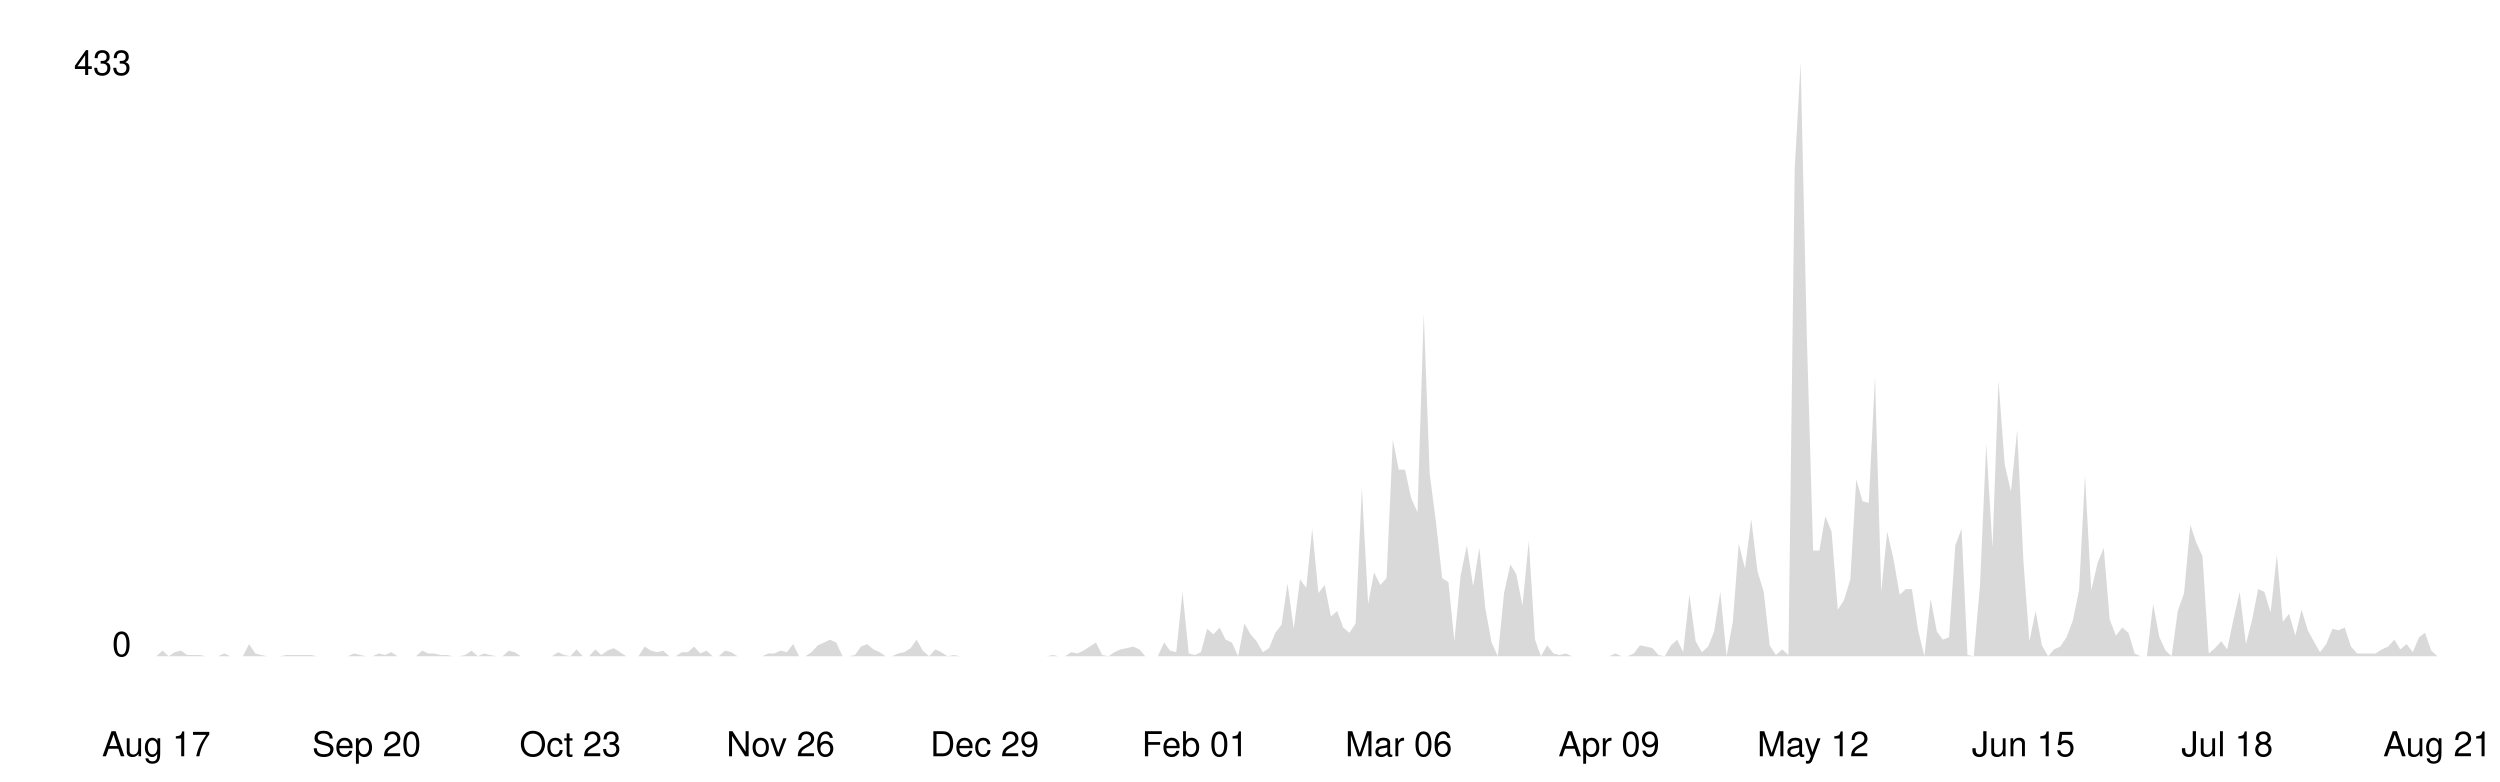
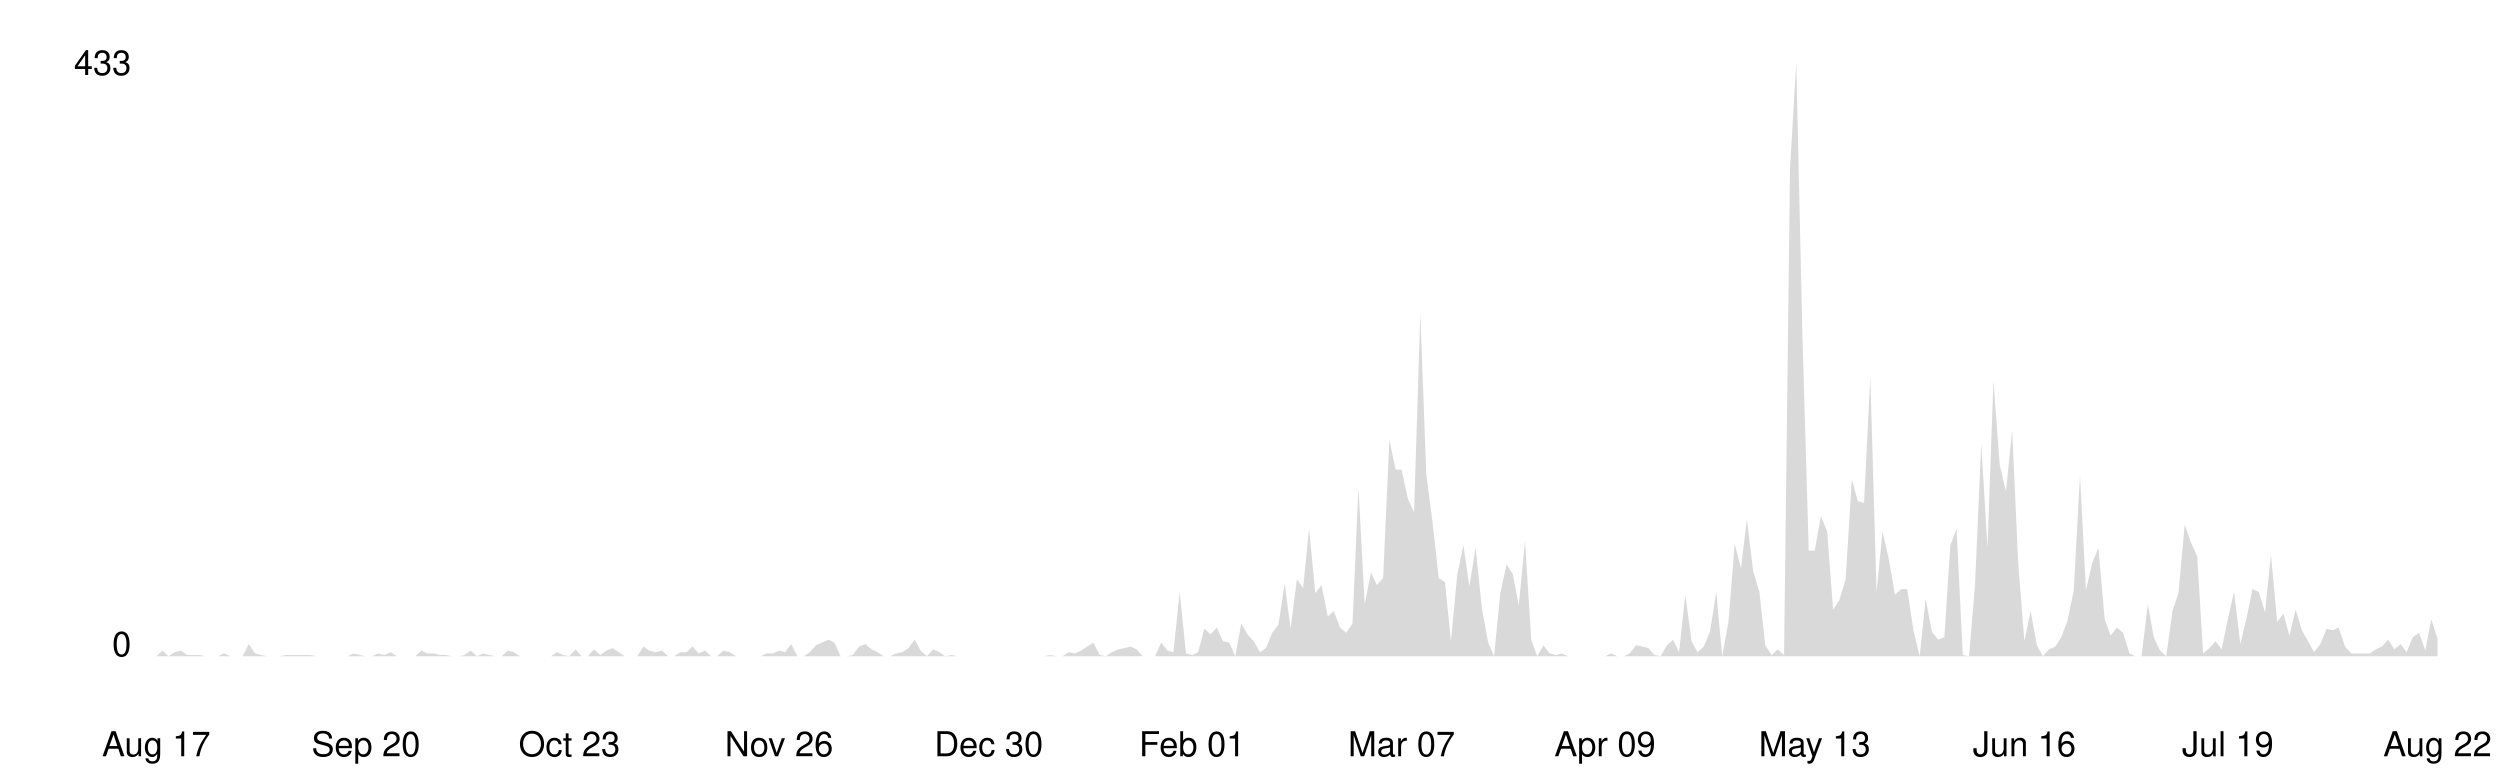
<svg xmlns="http://www.w3.org/2000/svg" viewBox="0 0 800 250" width="100%">
  <style>
    .line { fill: none; stroke-width: 2; stroke-linecap: round; stroke-linejoin: round; }
    .area { opacity: 0.15; }
    .axis-label { font-family: -apple-system, BlinkMacSystemFont, 'Segoe UI', Helvetica, Arial, sans-serif; font-size: 11px; }
    .axis-line { stroke-width: 1; }

    @media (prefers-color-scheme: dark) {
      .line { stroke: #58a6ff; }
      .area { fill: #58a6ff; }
      .axis-label { fill: #8b949e; }
      .axis-line { stroke: #30363d; }
    }
    @media (prefers-color-scheme: light) {
      .line { stroke: #0969da; }
      .area { fill: #0969da; }
      .axis-label { fill: #57606a; }
      .axis-line { stroke: #d0d7de; }
    }
  </style>
  <line class="axis-line" x1="50" y1="20" x2="50" y2="210" />
  <line class="axis-line" x1="50" y1="210" x2="780" y2="210" />
-   <polygon class="area" points="50.0,210.0 52.0,208.2 54.0,210.0 55.9,208.7 57.9,208.2 59.9,209.6 61.9,209.6 63.8,209.6 65.8,210.0 67.8,210.0 69.8,210.0 71.8,209.1 73.7,210.0 75.7,210.0 77.7,210.0 79.7,206.1 81.7,209.1 83.6,209.6 85.6,210.0 87.6,210.0 89.6,210.0 91.5,209.6 93.5,209.6 95.5,209.6 97.5,209.6 99.5,209.6 101.4,210.0 103.4,210.0 105.4,210.0 107.4,210.0 109.3,210.0 111.3,210.0 113.3,209.1 115.3,209.6 117.3,210.0 119.2,210.0 121.2,209.1 123.2,209.6 125.2,208.7 127.2,210.0 129.1,210.0 131.1,210.0 133.1,210.0 135.1,208.2 137.0,209.1 139.0,209.1 141.0,209.6 143.0,209.6 145.0,210.0 146.9,210.0 148.9,209.6 150.9,208.2 152.9,210.0 154.9,209.1 156.8,209.6 158.8,210.0 160.8,210.0 162.8,208.2 164.7,208.7 166.7,210.0 168.7,210.0 170.7,210.0 172.7,210.0 174.6,210.0 176.6,210.0 178.6,208.7 180.6,209.6 182.5,210.0 184.5,207.8 186.5,210.0 188.5,210.0 190.5,207.8 192.4,209.6 194.4,208.2 196.4,207.4 198.4,208.7 200.4,210.0 202.3,210.0 204.3,210.0 206.3,206.9 208.3,208.2 210.2,208.7 212.2,208.2 214.2,210.0 216.2,210.0 218.2,208.7 220.1,208.7 222.1,206.9 224.1,209.1 226.1,208.2 228.0,210.0 230.0,210.0 232.0,208.2 234.0,208.7 236.0,210.0 237.9,210.0 239.9,210.0 241.9,210.0 243.9,210.0 245.9,209.1 247.8,209.1 249.8,208.2 251.8,208.7 253.8,206.1 255.7,210.0 257.7,210.0 259.7,208.7 261.7,206.5 263.7,205.6 265.6,204.7 267.6,205.6 269.6,210.0 271.6,210.0 273.6,209.6 275.5,206.9 277.5,206.1 279.5,207.8 281.5,208.7 283.4,210.0 285.4,210.0 287.4,209.1 289.4,208.7 291.4,207.4 293.3,204.7 295.3,208.2 297.3,210.0 299.3,207.8 301.2,208.7 303.2,210.0 305.2,209.6 307.2,210.0 309.2,210.0 311.1,210.0 313.1,210.0 315.1,210.0 317.1,210.0 319.1,210.0 321.0,210.0 323.0,210.0 325.0,210.0 327.0,210.0 328.9,210.0 330.9,210.0 332.9,210.0 334.9,210.0 336.9,209.6 338.8,210.0 340.8,210.0 342.8,208.7 344.8,209.1 346.7,208.2 348.7,206.9 350.7,205.6 352.7,209.6 354.7,210.0 356.6,208.7 358.6,207.8 360.6,207.4 362.6,206.9 364.6,207.8 366.5,210.0 368.5,210.0 370.5,210.0 372.5,205.6 374.4,208.2 376.4,208.7 378.4,189.4 380.4,209.1 382.4,209.6 384.3,208.7 386.3,201.2 388.3,203.0 390.3,200.8 392.2,204.7 394.2,205.6 396.2,210.0 398.2,199.5 400.2,203.0 402.1,205.2 404.1,208.7 406.1,207.4 408.1,202.5 410.1,199.9 412.0,186.7 414.0,201.2 416.0,185.4 418.0,188.1 419.9,169.2 421.9,189.8 423.9,187.2 425.9,197.3 427.9,195.5 429.8,200.8 431.8,202.5 433.8,199.5 435.8,156.0 437.8,193.3 439.7,183.2 441.7,187.2 443.7,185.0 445.7,140.7 447.6,150.3 449.6,150.3 451.6,159.5 453.6,163.9 455.6,100.3 457.5,151.6 459.5,167.0 461.5,185.0 463.5,186.3 465.4,205.2 467.4,184.1 469.4,174.5 471.4,187.6 473.4,175.3 475.3,194.6 477.3,205.6 479.3,210.0 481.3,189.8 483.3,180.6 485.2,183.7 487.2,193.8 489.2,173.1 491.2,204.7 493.1,210.0 495.1,206.5 497.1,209.1 499.1,209.6 501.1,209.1 503.0,210.0 505.0,210.0 507.0,210.0 509.0,210.0 510.9,210.0 512.9,210.0 514.9,210.0 516.9,209.1 518.9,210.0 520.8,210.0 522.8,209.1 524.8,206.5 526.8,206.9 528.8,207.4 530.7,209.6 532.7,210.0 534.7,206.5 536.7,204.7 538.6,208.7 540.6,190.3 542.6,205.2 544.6,208.7 546.6,206.9 548.5,202.1 550.5,189.4 552.5,210.0 554.5,199.0 556.4,174.0 558.4,181.9 560.4,166.1 562.4,182.8 564.4,189.4 566.3,206.5 568.3,209.6 570.3,207.8 572.3,209.6 574.3,54.2 576.2,20.0 578.2,108.2 580.2,176.2 582.2,176.2 584.1,165.2 586.1,170.1 588.1,195.1 590.1,192.0 592.1,185.4 594.0,153.4 596.0,160.4 598.0,160.9 600.0,120.5 602.0,189.4 603.9,170.1 605.9,178.8 607.9,190.3 609.9,188.5 611.8,188.5 613.8,201.7 615.8,210.0 617.8,191.6 619.8,202.1 621.7,204.7 623.7,203.9 625.7,174.5 627.7,169.2 629.6,209.6 631.6,210.0 633.6,187.2 635.6,142.0 637.6,175.3 639.5,121.8 641.5,148.6 643.5,157.3 645.5,137.6 647.5,179.7 649.4,205.2 651.4,195.5 653.4,206.5 655.4,210.0 657.3,207.8 659.3,206.9 661.3,203.9 663.3,198.6 665.3,188.9 667.2,152.1 669.2,188.9 671.2,180.2 673.2,175.3 675.1,198.2 677.1,203.4 679.1,200.8 681.1,202.5 683.1,209.1 685.0,210.0 687.0,210.0 689.0,193.3 691.0,203.9 693.0,208.2 694.9,210.0 696.9,195.5 698.9,189.8 700.9,167.9 702.8,173.6 704.8,178.0 706.8,209.1 708.8,207.4 710.8,205.2 712.7,207.8 714.7,198.2 716.7,189.4 718.7,206.1 720.7,198.2 722.6,188.5 724.6,189.4 726.6,196.0 728.6,177.5 730.5,199.0 732.5,196.4 734.5,203.4 736.5,195.1 738.5,201.7 740.4,205.2 742.4,208.7 744.4,206.1 746.4,201.2 748.3,201.7 750.3,200.8 752.3,206.9 754.3,209.1 756.3,209.1 758.2,209.1 760.2,209.1 762.2,207.8 764.2,206.9 766.2,204.7 768.1,207.8 770.1,206.1 772.1,208.7 774.1,203.9 776.0,202.5 778.0,208.2 780.0,210.0 780.0,210.0 50.0,210.0" />
-   <polyline class="line" points="50.0,210.0 52.0,208.2 54.0,210.0 55.9,208.7 57.9,208.2 59.9,209.6 61.9,209.6 63.8,209.6 65.8,210.0 67.8,210.0 69.8,210.0 71.8,209.1 73.7,210.0 75.7,210.0 77.7,210.0 79.7,206.1 81.7,209.1 83.6,209.6 85.6,210.0 87.6,210.0 89.6,210.0 91.5,209.6 93.5,209.6 95.5,209.6 97.5,209.6 99.5,209.6 101.4,210.0 103.4,210.0 105.4,210.0 107.4,210.0 109.3,210.0 111.3,210.0 113.3,209.1 115.3,209.6 117.3,210.0 119.2,210.0 121.2,209.1 123.2,209.6 125.2,208.7 127.2,210.0 129.1,210.0 131.1,210.0 133.1,210.0 135.1,208.2 137.0,209.1 139.0,209.1 141.0,209.6 143.0,209.6 145.0,210.0 146.9,210.0 148.9,209.6 150.9,208.2 152.9,210.0 154.9,209.1 156.8,209.6 158.8,210.0 160.8,210.0 162.8,208.2 164.7,208.7 166.7,210.0 168.7,210.0 170.7,210.0 172.7,210.0 174.6,210.0 176.6,210.0 178.6,208.7 180.6,209.6 182.5,210.0 184.5,207.8 186.5,210.0 188.5,210.0 190.5,207.8 192.4,209.6 194.4,208.2 196.4,207.4 198.4,208.7 200.4,210.0 202.3,210.0 204.3,210.0 206.3,206.9 208.3,208.2 210.2,208.7 212.2,208.2 214.2,210.0 216.2,210.0 218.2,208.7 220.1,208.7 222.1,206.9 224.1,209.1 226.1,208.2 228.0,210.0 230.0,210.0 232.0,208.2 234.0,208.7 236.0,210.0 237.9,210.0 239.9,210.0 241.9,210.0 243.9,210.0 245.9,209.1 247.8,209.1 249.8,208.2 251.8,208.7 253.8,206.1 255.7,210.0 257.7,210.0 259.7,208.7 261.7,206.5 263.7,205.6 265.6,204.7 267.6,205.6 269.6,210.0 271.6,210.0 273.6,209.6 275.5,206.9 277.5,206.1 279.5,207.8 281.5,208.7 283.4,210.0 285.4,210.0 287.4,209.1 289.4,208.7 291.4,207.4 293.3,204.7 295.3,208.2 297.3,210.0 299.3,207.8 301.2,208.7 303.2,210.0 305.2,209.6 307.2,210.0 309.2,210.0 311.1,210.0 313.1,210.0 315.1,210.0 317.1,210.0 319.1,210.0 321.0,210.0 323.0,210.0 325.0,210.0 327.0,210.0 328.9,210.0 330.9,210.0 332.9,210.0 334.9,210.0 336.9,209.6 338.8,210.0 340.8,210.0 342.8,208.7 344.8,209.1 346.7,208.2 348.7,206.9 350.7,205.6 352.7,209.6 354.7,210.0 356.6,208.7 358.6,207.8 360.6,207.4 362.6,206.9 364.6,207.8 366.5,210.0 368.5,210.0 370.5,210.0 372.5,205.6 374.4,208.2 376.4,208.7 378.4,189.4 380.4,209.1 382.4,209.6 384.3,208.7 386.3,201.2 388.3,203.0 390.3,200.8 392.2,204.7 394.2,205.6 396.2,210.0 398.2,199.5 400.2,203.0 402.1,205.2 404.1,208.7 406.1,207.4 408.1,202.5 410.1,199.9 412.0,186.7 414.0,201.2 416.0,185.4 418.0,188.1 419.9,169.2 421.9,189.8 423.9,187.2 425.9,197.3 427.9,195.5 429.8,200.8 431.8,202.5 433.8,199.5 435.8,156.0 437.8,193.3 439.7,183.2 441.7,187.2 443.7,185.0 445.7,140.7 447.6,150.3 449.6,150.3 451.6,159.5 453.6,163.9 455.6,100.3 457.5,151.6 459.5,167.0 461.5,185.0 463.5,186.3 465.4,205.2 467.4,184.1 469.4,174.5 471.4,187.6 473.4,175.3 475.3,194.6 477.3,205.6 479.3,210.0 481.3,189.8 483.3,180.6 485.2,183.7 487.2,193.8 489.2,173.1 491.2,204.7 493.1,210.0 495.1,206.5 497.1,209.1 499.1,209.6 501.1,209.1 503.0,210.0 505.0,210.0 507.0,210.0 509.0,210.0 510.9,210.0 512.9,210.0 514.9,210.0 516.9,209.1 518.9,210.0 520.8,210.0 522.8,209.1 524.8,206.5 526.8,206.9 528.8,207.4 530.7,209.6 532.7,210.0 534.7,206.5 536.7,204.7 538.6,208.7 540.6,190.3 542.6,205.2 544.6,208.7 546.6,206.9 548.5,202.1 550.5,189.4 552.5,210.0 554.5,199.0 556.4,174.0 558.4,181.9 560.4,166.1 562.4,182.8 564.4,189.4 566.3,206.5 568.3,209.6 570.3,207.8 572.3,209.6 574.3,54.2 576.2,20.0 578.2,108.2 580.2,176.2 582.2,176.2 584.1,165.2 586.1,170.1 588.1,195.1 590.1,192.0 592.1,185.4 594.0,153.4 596.0,160.4 598.0,160.9 600.0,120.5 602.0,189.4 603.9,170.1 605.9,178.8 607.9,190.3 609.9,188.5 611.8,188.5 613.8,201.7 615.8,210.0 617.8,191.6 619.8,202.1 621.7,204.7 623.7,203.9 625.7,174.5 627.7,169.2 629.6,209.6 631.6,210.0 633.6,187.2 635.6,142.0 637.6,175.3 639.5,121.8 641.5,148.6 643.5,157.3 645.5,137.6 647.5,179.7 649.4,205.2 651.4,195.5 653.4,206.5 655.4,210.0 657.3,207.8 659.3,206.9 661.3,203.9 663.3,198.6 665.3,188.9 667.2,152.1 669.2,188.9 671.2,180.2 673.2,175.3 675.1,198.2 677.1,203.4 679.1,200.8 681.1,202.5 683.1,209.1 685.0,210.0 687.0,210.0 689.0,193.3 691.0,203.9 693.0,208.2 694.9,210.0 696.9,195.5 698.9,189.8 700.9,167.9 702.8,173.6 704.8,178.0 706.8,209.1 708.8,207.4 710.8,205.2 712.7,207.8 714.7,198.2 716.7,189.4 718.7,206.1 720.7,198.2 722.6,188.5 724.6,189.4 726.6,196.0 728.6,177.5 730.5,199.0 732.5,196.4 734.5,203.4 736.5,195.1 738.5,201.7 740.4,205.2 742.4,208.7 744.4,206.1 746.4,201.2 748.3,201.7 750.3,200.8 752.3,206.9 754.3,209.1 756.3,209.1 758.2,209.1 760.2,209.1 762.2,207.8 764.2,206.9 766.2,204.7 768.1,207.8 770.1,206.1 772.1,208.7 774.1,203.9 776.0,202.5 778.0,208.2 780.0,210.0" />
+   <polygon class="area" points="50.0,210.0 52.0,208.2 53.9,210.0 55.9,208.7 57.9,208.2 59.9,209.6 61.8,209.6 63.8,209.6 65.8,210.0 67.8,210.0 69.7,210.0 71.7,209.1 73.7,210.0 75.6,210.0 77.6,210.0 79.6,206.1 81.6,209.1 83.5,209.6 85.5,210.0 87.5,210.0 89.5,210.0 91.4,209.6 93.4,209.6 95.4,209.6 97.4,209.6 99.3,209.6 101.3,210.0 103.3,210.0 105.2,210.0 107.2,210.0 109.2,210.0 111.2,210.0 113.1,209.1 115.1,209.6 117.1,210.0 119.1,210.0 121.0,209.1 123.0,209.6 125.0,208.7 126.9,210.0 128.9,210.0 130.9,210.0 132.9,210.0 134.8,208.2 136.8,209.1 138.8,209.1 140.8,209.6 142.7,209.6 144.7,210.0 146.7,210.0 148.6,209.6 150.6,208.2 152.6,210.0 154.6,209.1 156.5,209.6 158.5,210.0 160.5,210.0 162.5,208.2 164.4,208.7 166.4,210.0 168.4,210.0 170.4,210.0 172.3,210.0 174.3,210.0 176.3,210.0 178.2,208.7 180.2,209.6 182.2,210.0 184.2,207.8 186.1,210.0 188.1,210.0 190.1,207.8 192.1,209.6 194.0,208.2 196.0,207.4 198.0,208.7 199.9,210.0 201.9,210.0 203.9,210.0 205.9,206.9 207.8,208.2 209.8,208.7 211.8,208.2 213.8,210.0 215.7,210.0 217.7,208.7 219.7,208.7 221.6,206.9 223.6,209.1 225.6,208.2 227.6,210.0 229.5,210.0 231.5,208.2 233.5,208.7 235.5,210.0 237.4,210.0 239.4,210.0 241.4,210.0 243.4,210.0 245.3,209.1 247.3,209.1 249.3,208.2 251.2,208.7 253.2,206.1 255.2,210.0 257.2,210.0 259.1,208.7 261.1,206.5 263.1,205.6 265.1,204.7 267.0,205.6 269.0,210.0 271.0,210.0 272.9,209.6 274.9,206.9 276.9,206.1 278.9,207.8 280.8,208.7 282.8,210.0 284.8,210.0 286.8,209.1 288.7,208.7 290.7,207.4 292.7,204.7 294.6,208.2 296.6,210.0 298.6,207.8 300.6,208.7 302.5,210.0 304.5,209.6 306.5,210.0 308.5,210.0 310.4,210.0 312.4,210.0 314.4,210.0 316.4,210.0 318.3,210.0 320.3,210.0 322.3,210.0 324.2,210.0 326.2,210.0 328.2,210.0 330.2,210.0 332.1,210.0 334.1,210.0 336.1,209.6 338.1,210.0 340.0,210.0 342.0,208.7 344.0,209.1 345.9,208.2 347.9,206.9 349.9,205.6 351.9,209.6 353.8,210.0 355.8,208.7 357.8,207.8 359.8,207.4 361.7,206.9 363.7,207.8 365.7,210.0 367.6,210.0 369.6,210.0 371.6,205.6 373.6,208.2 375.5,208.7 377.5,189.4 379.5,209.1 381.5,209.6 383.4,208.7 385.4,201.2 387.4,203.0 389.4,200.8 391.3,205.2 393.3,205.6 395.3,210.0 397.2,199.5 399.2,203.0 401.2,205.2 403.2,208.7 405.1,207.4 407.1,202.5 409.1,199.9 411.1,186.7 413.0,201.2 415.0,185.4 417.0,188.1 418.9,169.2 420.9,189.8 422.9,187.2 424.9,197.3 426.8,195.5 428.8,200.8 430.8,202.5 432.8,199.5 434.7,156.0 436.7,193.3 438.7,183.2 440.6,187.2 442.6,185.0 444.6,140.7 446.6,150.3 448.5,150.3 450.5,159.5 452.5,163.9 454.5,100.3 456.4,151.6 458.4,167.0 460.4,185.0 462.4,186.3 464.3,205.2 466.3,184.1 468.3,174.5 470.2,187.6 472.2,175.3 474.2,194.6 476.2,205.6 478.1,210.0 480.1,189.8 482.1,180.6 484.1,183.7 486.0,193.8 488.0,173.1 490.0,204.7 491.9,210.0 493.9,206.5 495.9,209.1 497.9,209.6 499.8,209.1 501.8,210.0 503.8,210.0 505.8,210.0 507.7,210.0 509.7,210.0 511.7,210.0 513.6,210.0 515.6,209.1 517.6,210.0 519.6,210.0 521.5,209.1 523.5,206.5 525.5,206.9 527.5,207.4 529.4,209.6 531.4,210.0 533.4,206.5 535.4,204.7 537.3,208.7 539.3,190.3 541.3,205.2 543.2,208.7 545.2,206.9 547.2,202.1 549.2,189.4 551.1,210.0 553.1,199.0 555.1,174.0 557.1,181.9 559.0,166.1 561.0,182.8 563.0,189.4 564.9,206.5 566.9,209.6 568.9,207.8 570.9,209.6 572.8,54.2 574.8,20.0 576.8,108.2 578.8,176.2 580.7,176.2 582.7,165.2 584.7,170.1 586.6,195.1 588.6,192.0 590.6,185.4 592.6,153.4 594.5,160.4 596.5,160.9 598.5,120.5 600.5,189.4 602.4,170.1 604.4,178.8 606.4,190.3 608.4,188.5 610.3,188.5 612.3,201.7 614.3,210.0 616.2,191.6 618.2,202.1 620.2,204.7 622.2,203.9 624.1,174.5 626.1,169.2 628.1,209.6 630.1,210.0 632.0,187.2 634.0,142.0 636.0,175.3 637.9,121.8 639.9,148.6 641.9,157.3 643.9,137.6 645.8,179.7 647.8,205.2 649.8,195.5 651.8,206.5 653.7,210.0 655.7,207.8 657.7,206.9 659.6,203.9 661.6,198.6 663.6,188.9 665.6,152.1 667.5,188.9 669.5,180.2 671.5,175.3 673.5,198.2 675.4,203.4 677.4,200.8 679.4,202.5 681.4,209.1 683.3,210.0 685.3,210.0 687.3,193.3 689.2,203.9 691.2,208.2 693.2,210.0 695.2,195.5 697.1,189.8 699.1,167.9 701.1,173.6 703.1,178.0 705.0,209.1 707.0,207.4 709.0,205.2 710.9,207.8 712.9,198.2 714.9,189.4 716.9,206.1 718.8,198.2 720.8,188.5 722.8,189.4 724.8,196.0 726.7,177.5 728.7,199.0 730.7,196.4 732.6,203.4 734.6,195.1 736.6,201.7 738.6,205.2 740.5,208.7 742.5,206.1 744.5,201.2 746.5,201.7 748.4,200.8 750.4,206.9 752.4,209.1 754.4,209.1 756.3,209.1 758.3,209.1 760.3,207.8 762.2,206.9 764.2,204.7 766.2,207.8 768.2,206.1 770.1,208.7 772.1,203.9 774.1,202.5 776.1,208.2 778.0,198.2 780.0,204.3 780.0,210.0 50.0,210.0" />
+   <polyline class="line" points="50.0,210.0 52.0,208.2 53.9,210.0 55.9,208.7 57.9,208.2 59.9,209.6 61.8,209.6 63.8,209.6 65.8,210.0 67.8,210.0 69.7,210.0 71.7,209.1 73.7,210.0 75.6,210.0 77.6,210.0 79.6,206.1 81.6,209.1 83.5,209.6 85.5,210.0 87.5,210.0 89.5,210.0 91.4,209.6 93.4,209.6 95.4,209.6 97.4,209.6 99.3,209.6 101.3,210.0 103.3,210.0 105.2,210.0 107.2,210.0 109.2,210.0 111.2,210.0 113.1,209.1 115.1,209.6 117.1,210.0 119.1,210.0 121.0,209.1 123.0,209.6 125.0,208.7 126.9,210.0 128.9,210.0 130.9,210.0 132.9,210.0 134.8,208.2 136.8,209.1 138.8,209.1 140.8,209.6 142.7,209.6 144.7,210.0 146.7,210.0 148.6,209.6 150.6,208.2 152.6,210.0 154.6,209.1 156.5,209.6 158.5,210.0 160.5,210.0 162.5,208.2 164.4,208.7 166.4,210.0 168.4,210.0 170.4,210.0 172.3,210.0 174.3,210.0 176.3,210.0 178.2,208.7 180.2,209.6 182.2,210.0 184.2,207.8 186.1,210.0 188.1,210.0 190.1,207.8 192.1,209.6 194.0,208.2 196.0,207.4 198.0,208.7 199.9,210.0 201.9,210.0 203.9,210.0 205.9,206.9 207.8,208.2 209.8,208.7 211.8,208.2 213.8,210.0 215.7,210.0 217.7,208.7 219.7,208.7 221.6,206.9 223.6,209.1 225.6,208.2 227.6,210.0 229.5,210.0 231.5,208.2 233.5,208.7 235.5,210.0 237.4,210.0 239.4,210.0 241.4,210.0 243.4,210.0 245.3,209.1 247.3,209.1 249.3,208.2 251.2,208.7 253.2,206.1 255.2,210.0 257.2,210.0 259.1,208.7 261.1,206.5 263.1,205.6 265.1,204.7 267.0,205.6 269.0,210.0 271.0,210.0 272.9,209.6 274.9,206.9 276.9,206.1 278.9,207.8 280.8,208.7 282.8,210.0 284.8,210.0 286.8,209.1 288.7,208.7 290.7,207.4 292.7,204.7 294.6,208.2 296.6,210.0 298.6,207.8 300.6,208.7 302.5,210.0 304.5,209.6 306.5,210.0 308.5,210.0 310.4,210.0 312.4,210.0 314.4,210.0 316.4,210.0 318.3,210.0 320.3,210.0 322.3,210.0 324.2,210.0 326.2,210.0 328.2,210.0 330.2,210.0 332.1,210.0 334.1,210.0 336.1,209.6 338.1,210.0 340.0,210.0 342.0,208.7 344.0,209.1 345.9,208.2 347.9,206.9 349.9,205.6 351.9,209.6 353.8,210.0 355.8,208.7 357.8,207.8 359.8,207.4 361.7,206.9 363.7,207.8 365.7,210.0 367.6,210.0 369.6,210.0 371.6,205.6 373.6,208.2 375.5,208.7 377.5,189.4 379.5,209.1 381.5,209.6 383.4,208.7 385.4,201.2 387.4,203.0 389.4,200.8 391.3,205.2 393.3,205.6 395.3,210.0 397.2,199.5 399.2,203.0 401.2,205.2 403.2,208.7 405.1,207.4 407.1,202.5 409.1,199.9 411.1,186.7 413.0,201.2 415.0,185.4 417.0,188.1 418.9,169.2 420.9,189.8 422.9,187.2 424.9,197.3 426.8,195.5 428.8,200.8 430.8,202.5 432.8,199.5 434.7,156.0 436.7,193.3 438.7,183.2 440.6,187.2 442.6,185.0 444.6,140.7 446.6,150.3 448.5,150.3 450.5,159.5 452.5,163.9 454.5,100.3 456.4,151.6 458.4,167.0 460.4,185.0 462.4,186.3 464.3,205.2 466.3,184.1 468.3,174.5 470.2,187.6 472.2,175.3 474.2,194.6 476.2,205.6 478.1,210.0 480.1,189.8 482.1,180.6 484.1,183.7 486.0,193.8 488.0,173.1 490.0,204.7 491.9,210.0 493.9,206.5 495.9,209.1 497.9,209.6 499.8,209.1 501.8,210.0 503.8,210.0 505.8,210.0 507.7,210.0 509.7,210.0 511.7,210.0 513.6,210.0 515.6,209.1 517.6,210.0 519.6,210.0 521.5,209.1 523.5,206.5 525.5,206.9 527.5,207.4 529.4,209.6 531.4,210.0 533.4,206.5 535.4,204.7 537.3,208.7 539.3,190.3 541.3,205.2 543.2,208.7 545.2,206.9 547.2,202.1 549.2,189.4 551.1,210.0 553.1,199.0 555.1,174.0 557.1,181.9 559.0,166.1 561.0,182.8 563.0,189.4 564.9,206.5 566.9,209.6 568.9,207.8 570.9,209.6 572.8,54.2 574.8,20.0 576.8,108.2 578.8,176.2 580.7,176.2 582.7,165.2 584.7,170.1 586.6,195.1 588.6,192.0 590.6,185.4 592.6,153.4 594.5,160.4 596.5,160.9 598.5,120.5 600.5,189.4 602.4,170.1 604.4,178.8 606.4,190.3 608.4,188.5 610.3,188.5 612.3,201.7 614.3,210.0 616.2,191.6 618.2,202.1 620.2,204.7 622.2,203.9 624.1,174.5 626.1,169.2 628.1,209.6 630.1,210.0 632.0,187.2 634.0,142.0 636.0,175.3 637.9,121.8 639.9,148.6 641.9,157.3 643.9,137.6 645.8,179.7 647.8,205.2 649.8,195.5 651.8,206.5 653.7,210.0 655.7,207.8 657.7,206.9 659.6,203.9 661.6,198.6 663.6,188.9 665.6,152.1 667.5,188.9 669.5,180.2 671.5,175.3 673.5,198.2 675.4,203.4 677.4,200.8 679.4,202.5 681.4,209.1 683.3,210.0 685.3,210.0 687.3,193.3 689.2,203.9 691.2,208.2 693.2,210.0 695.2,195.5 697.1,189.8 699.1,167.9 701.1,173.6 703.1,178.0 705.0,209.1 707.0,207.4 709.0,205.2 710.9,207.8 712.9,198.2 714.9,189.4 716.9,206.1 718.8,198.2 720.8,188.5 722.8,189.4 724.8,196.0 726.7,177.5 728.7,199.0 730.7,196.4 732.6,203.4 734.6,195.1 736.6,201.7 738.6,205.2 740.5,208.7 742.5,206.1 744.5,201.2 746.5,201.7 748.4,200.8 750.4,206.9 752.4,209.1 754.4,209.1 756.3,209.1 758.3,209.1 760.3,207.8 762.2,206.9 764.2,204.7 766.2,207.8 768.2,206.1 770.1,208.7 772.1,203.9 774.1,202.5 776.1,208.2 778.0,198.2 780.0,204.3" />
  <text x="42" y="210" text-anchor="end" class="axis-label">0</text>
  <text x="42" y="24" text-anchor="end" class="axis-label">433</text>
  <text x="50.0" y="242" text-anchor="middle" class="axis-label">Aug 17</text>
-   <text x="117.3" y="242" text-anchor="middle" class="axis-label">Sep 20</text>
-   <text x="182.5" y="242" text-anchor="middle" class="axis-label">Oct 23</text>
-   <text x="249.8" y="242" text-anchor="middle" class="axis-label">Nov 26</text>
-   <text x="315.1" y="242" text-anchor="middle" class="axis-label">Dec 29</text>
-   <text x="382.4" y="242" text-anchor="middle" class="axis-label">Feb 01</text>
-   <text x="447.6" y="242" text-anchor="middle" class="axis-label">Mar 06</text>
-   <text x="514.9" y="242" text-anchor="middle" class="axis-label">Apr 09</text>
-   <text x="580.2" y="242" text-anchor="middle" class="axis-label">May 12</text>
-   <text x="647.5" y="242" text-anchor="middle" class="axis-label">Jun 15</text>
-   <text x="712.7" y="242" text-anchor="middle" class="axis-label">Jul 18</text>
-   <text x="780.0" y="242" text-anchor="middle" class="axis-label">Aug 21</text>
+   <text x="117.1" y="242" text-anchor="middle" class="axis-label">Sep 20</text>
+   <text x="182.2" y="242" text-anchor="middle" class="axis-label">Oct 23</text>
+   <text x="249.3" y="242" text-anchor="middle" class="axis-label">Nov 26</text>
+   <text x="316.4" y="242" text-anchor="middle" class="axis-label">Dec 30</text>
+   <text x="381.5" y="242" text-anchor="middle" class="axis-label">Feb 01</text>
+   <text x="448.5" y="242" text-anchor="middle" class="axis-label">Mar 07</text>
+   <text x="513.6" y="242" text-anchor="middle" class="axis-label">Apr 09</text>
+   <text x="580.7" y="242" text-anchor="middle" class="axis-label">May 13</text>
+   <text x="647.8" y="242" text-anchor="middle" class="axis-label">Jun 16</text>
+   <text x="712.9" y="242" text-anchor="middle" class="axis-label">Jul 19</text>
+   <text x="780.0" y="242" text-anchor="middle" class="axis-label">Aug 22</text>
</svg>
